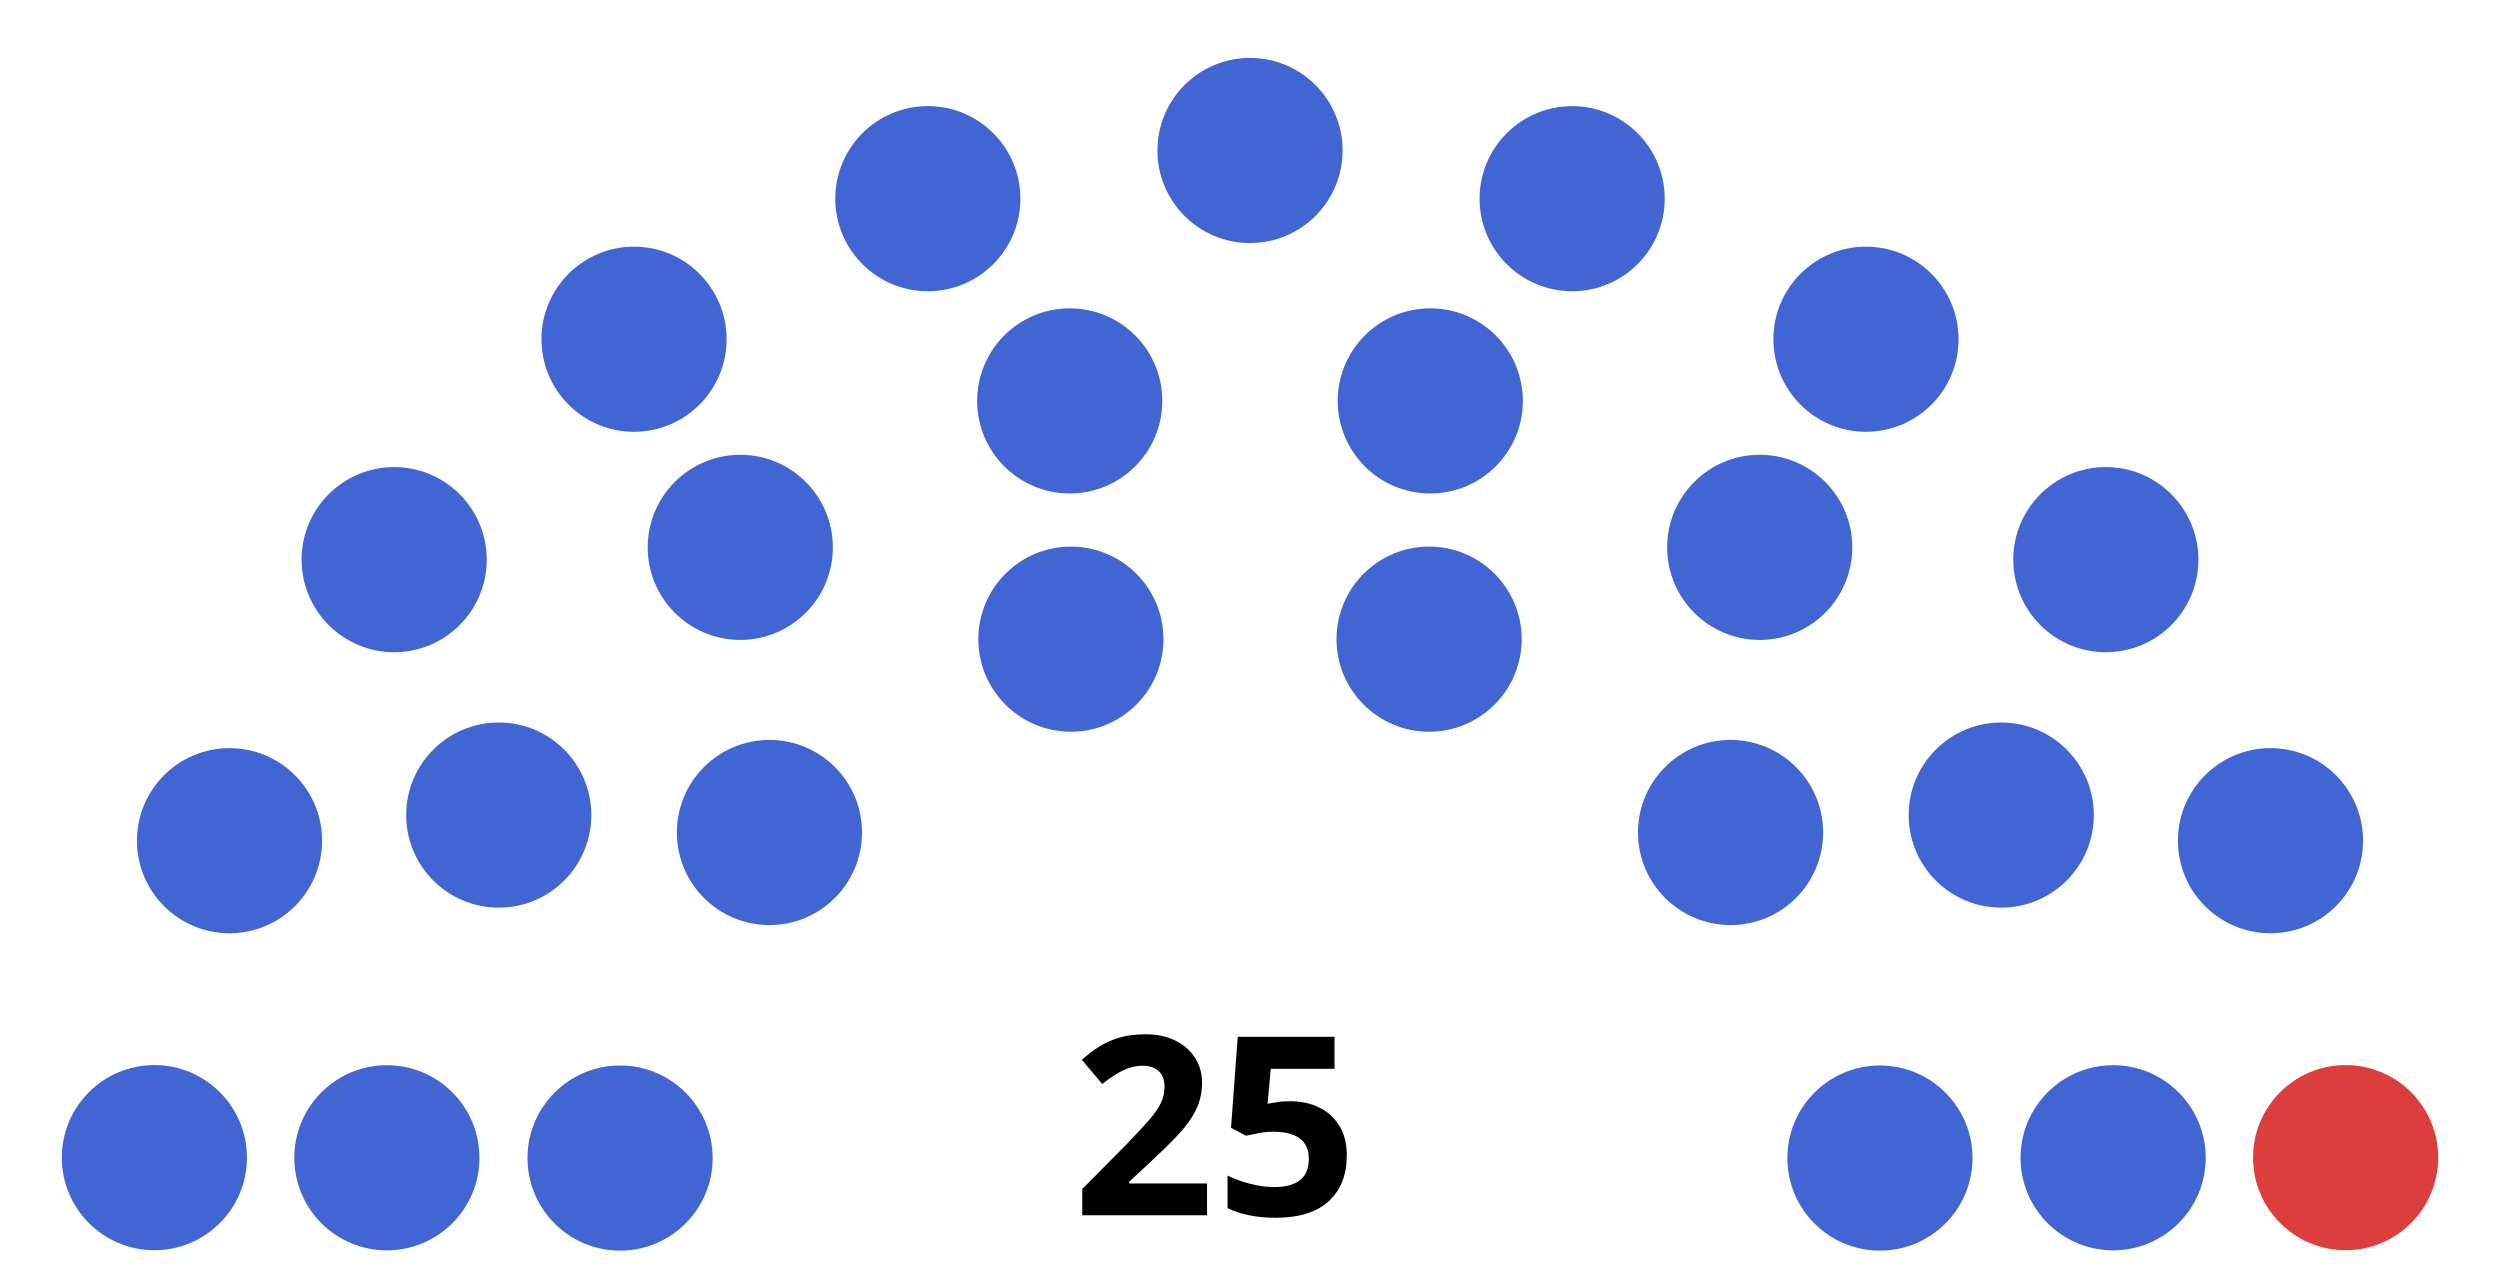
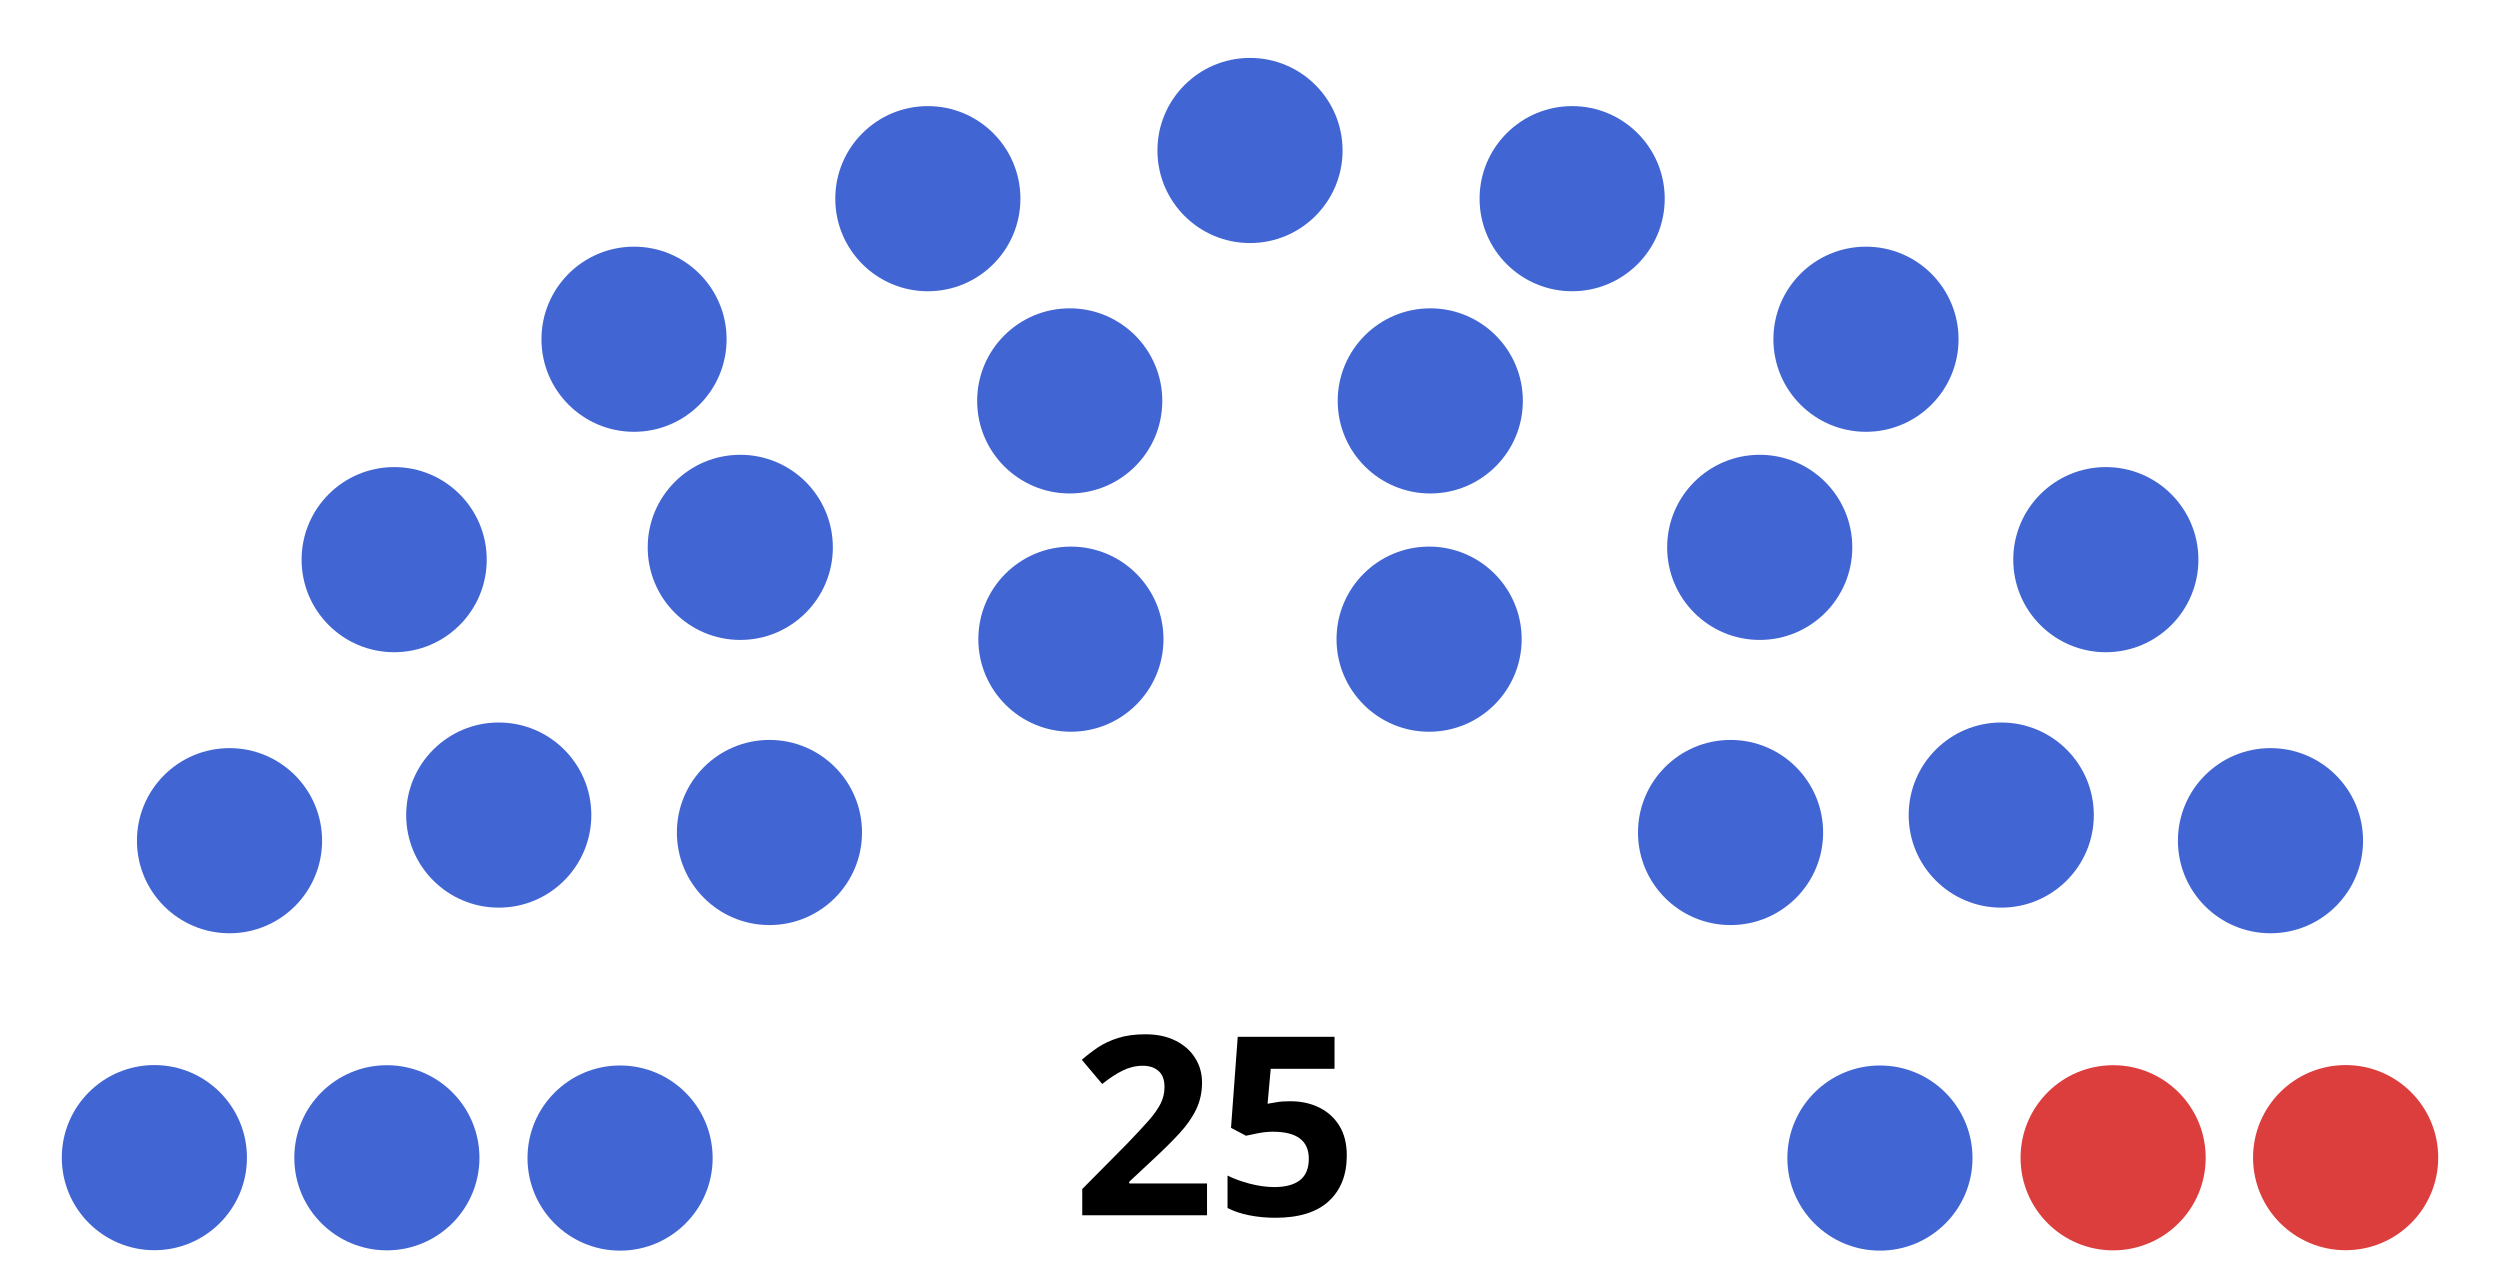
<svg xmlns="http://www.w3.org/2000/svg" version="1.1" width="360" height="185">
  <g>
    <text x="175" y="175" style="font-size:36px;font-weight:bold;text-align:center;text-anchor:middle;font-family:sans-serif">
            25
        </text>
    <g style="fill:#4165d2; stroke-width:0.00; stroke:#000000" id="0_Democrat">
      <circle cx="22.23" cy="166.70" r="13.33" />
      <circle cx="55.71" cy="166.72" r="13.33" />
      <circle cx="89.29" cy="166.76" r="13.33" />
      <circle cx="33.05" cy="121.06" r="13.33" />
      <circle cx="71.82" cy="117.37" r="13.33" />
      <circle cx="56.76" cy="80.59" r="13.33" />
      <circle cx="110.80" cy="119.88" r="13.33" />
      <circle cx="106.60" cy="78.82" r="13.33" />
      <circle cx="91.30" cy="48.85" r="13.33" />
      <circle cx="133.61" cy="28.61" r="13.33" />
      <circle cx="154.21" cy="92.04" r="13.33" />
      <circle cx="154.04" cy="57.73" r="13.33" />
      <circle cx="180.00" cy="21.67" r="13.33" />
      <circle cx="205.96" cy="57.73" r="13.33" />
      <circle cx="205.79" cy="92.04" r="13.33" />
      <circle cx="226.39" cy="28.61" r="13.33" />
      <circle cx="268.70" cy="48.85" r="13.33" />
      <circle cx="253.40" cy="78.82" r="13.33" />
      <circle cx="249.20" cy="119.88" r="13.33" />
      <circle cx="303.24" cy="80.59" r="13.33" />
      <circle cx="288.18" cy="117.37" r="13.33" />
      <circle cx="326.95" cy="121.06" r="13.33" />
      <circle cx="270.71" cy="166.76" r="13.33" />
-       <circle cx="304.29" cy="166.72" r="13.33" />
    </g>
    <g style="fill:#e3bb1c; stroke-width:0.00; stroke:#000000" id="1_Other"> 
            </g>
    <g style="fill:#808080; stroke-width:0.00; stroke:#000000" id="2_Vacant"> 
            </g>
    <g style="fill:#dc3d3d; stroke-width:0.00; stroke:#000000" id="3_Republican">
+       <circle cx="304.29" cy="166.72" r="13.33" />
      <circle cx="337.77" cy="166.70" r="13.33" />
    </g>
  </g>
</svg>
